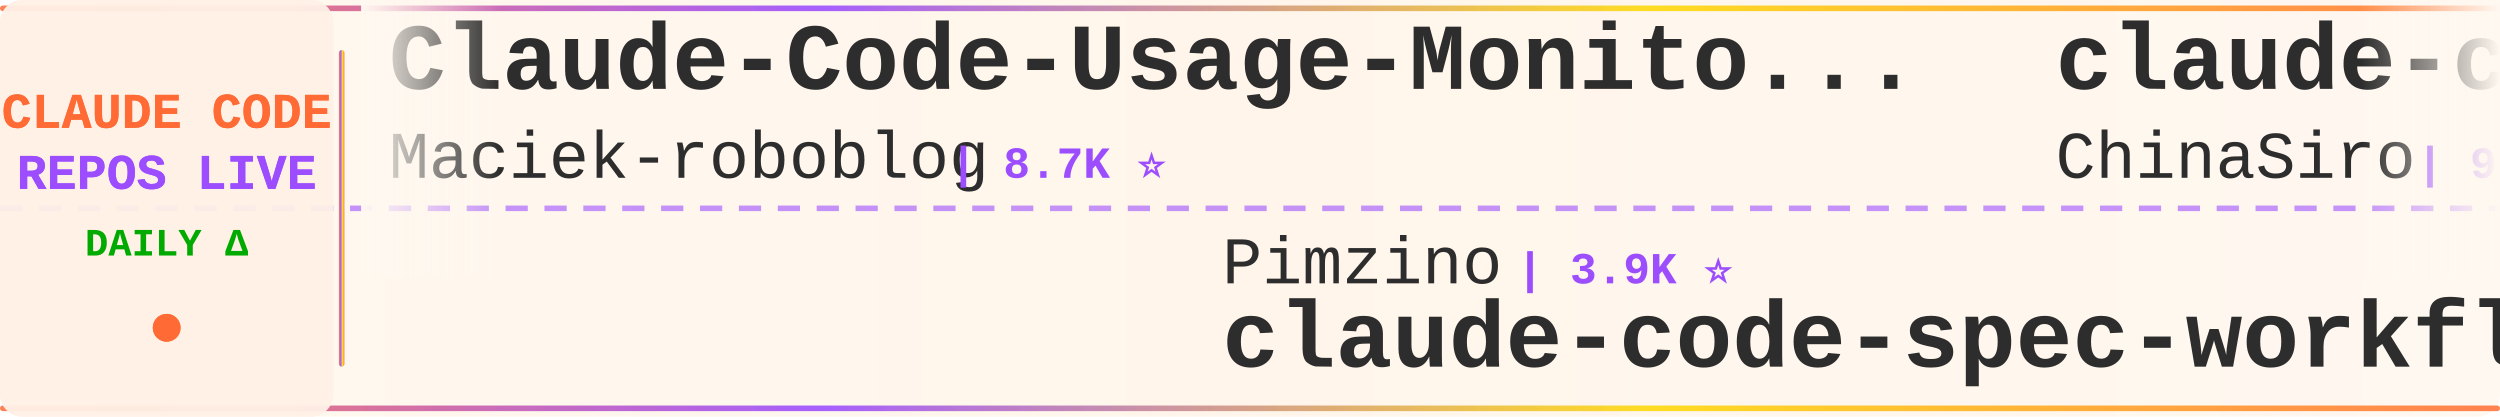
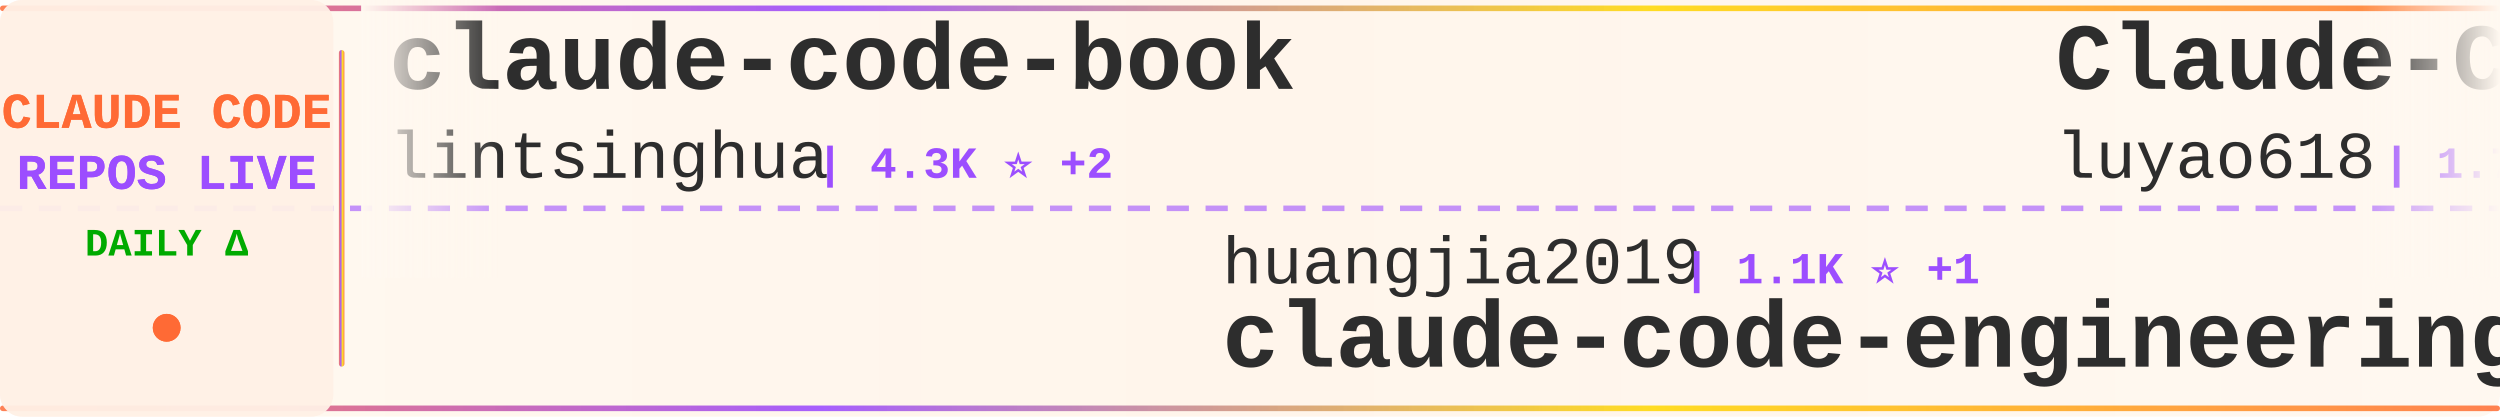
<svg xmlns="http://www.w3.org/2000/svg" width="900" height="150">
  <defs>
    <linearGradient id="tickerBg" x1="0%" y1="0%" x2="100%" y2="0%">
      <stop offset="0%" style="stop-color:#fff8f0;stop-opacity:0.98" />
      <stop offset="50%" style="stop-color:#fff5eb;stop-opacity:1" />
      <stop offset="100%" style="stop-color:#fff8f0;stop-opacity:0.98" />
    </linearGradient>
    <linearGradient id="borderGrad" x1="0%" y1="0%" x2="100%" y2="0%">
      <stop offset="0%" style="stop-color:#FF6B35;stop-opacity:0.85">
        <animate attributeName="stop-opacity" values="0.85;1;0.85" dur="2s" repeatCount="indefinite" />
      </stop>
      <stop offset="33%" style="stop-color:#9C4EFF;stop-opacity:0.9">
        <animate attributeName="stop-opacity" values="0.9;1;0.9" dur="2.2s" repeatCount="indefinite" />
      </stop>
      <stop offset="66%" style="stop-color:#FFD700;stop-opacity:0.85">
        <animate attributeName="stop-opacity" values="0.85;1;0.85" dur="1.8s" repeatCount="indefinite" />
      </stop>
      <stop offset="100%" style="stop-color:#FF6B35;stop-opacity:0.85">
        <animate attributeName="stop-opacity" values="0.85;1;0.85" dur="2s" repeatCount="indefinite" />
      </stop>
    </linearGradient>
    <filter id="textGlow">
      <feGaussianBlur stdDeviation="0.15" result="coloredBlur" />
      <feMerge>
        <feMergeNode in="coloredBlur" />
        <feMergeNode in="SourceGraphic" />
      </feMerge>
    </filter>
    <filter id="metricGlow">
      <feGaussianBlur stdDeviation="0.2" result="coloredBlur" />
      <feMerge>
        <feMergeNode in="coloredBlur" />
        <feMergeNode in="SourceGraphic" />
      </feMerge>
    </filter>
    <linearGradient id="leftFade" x1="0%" y1="0%" x2="100%" y2="0%">
      <stop offset="0%" style="stop-color:#fff8f0;stop-opacity:1" />
      <stop offset="100%" style="stop-color:#fff8f0;stop-opacity:0" />
    </linearGradient>
    <linearGradient id="rightFade" x1="0%" y1="0%" x2="100%" y2="0%">
      <stop offset="0%" style="stop-color:#fff8f0;stop-opacity:0" />
      <stop offset="100%" style="stop-color:#fff8f0;stop-opacity:1" />
    </linearGradient>
  </defs>
  <rect width="900" height="150" fill="url(#tickerBg)" rx="8" />
  <rect x="0" y="2" width="900" height="2" fill="url(#borderGrad)" rx="1" />
  <rect x="0" y="146" width="900" height="2" fill="url(#borderGrad)" rx="1" />
  <line x1="0" y1="75" x2="900" y2="75" stroke="#9C4EFF" stroke-width="2" stroke-dasharray="8 6" opacity="0.6" />
  <rect x="0" y="0" width="120" height="150" fill="#fff0e6" opacity="0.95" rx="8" />
  <text x="60" y="46" font-family="'Courier New', monospace" font-size="18" font-weight="bold" fill="#FF6B35" text-anchor="middle" filter="url(#textGlow)">
    CLAUDE CODE
  </text>
  <text x="60" y="68" font-family="'Courier New', monospace" font-size="18" font-weight="bold" fill="#9C4EFF" text-anchor="middle" filter="url(#textGlow)">
    REPOS LIVE
  </text>
  <text x="60" y="92" font-family="'Courier New', monospace" font-size="14" font-weight="bold" fill="#00aa00" text-anchor="middle">
    DAILY Δ
  </text>
  <circle cx="60" cy="118" r="5" fill="#FF6B35" filter="url(#metricGlow)">
    <animate attributeName="r" values="4;6;4" dur="1.5s" repeatCount="indefinite" />
    <animate attributeName="opacity" values="0.6;1;0.6" dur="1.5s" repeatCount="indefinite" />
  </circle>
  <rect x="122" y="18" width="2" height="114" fill="url(#borderGrad)" rx="1" />
  <clipPath id="tickerClip">
    <rect x="130" y="0" width="770" height="150" />
  </clipPath>
  <g clip-path="url(#tickerClip)">
    <g id="tickerItems">
      <animateTransform attributeName="transform" attributeType="XML" type="translate" from="0 0" to="-3000 0" dur="54s" repeatCount="indefinite" />
      <g transform="translate(0, 0)">
-         <text x="140" y="32" font-family="'Courier New', monospace" font-size="34" font-weight="bold" fill="#2d2d2d">Claude-Code-Usage-Monito...</text>
-         <text x="140" y="64" font-family="'Courier New', monospace" font-size="24" font-weight="normal" fill="#2d2d2d" opacity="1.0">Maciek-roboblog</text>
-         <text x="342" y="64" font-family="'Courier New', monospace" font-size="16" font-weight="bold" fill="#9C4EFF"> | 8.7K ⭐</text>
+         <text x="140" y="32" font-family="'Courier New', monospace" font-size="34" font-weight="bold" fill="#2d2d2d">claude-code-book</text>
+         <text x="140" y="64" font-family="'Courier New', monospace" font-size="24" font-weight="normal" fill="#2d2d2d" opacity="1.0">lintsinghua</text>
+         <text x="294" y="64" font-family="'Courier New', monospace" font-size="16" font-weight="bold" fill="#9C4EFF"> | 4.3K ⭐ +2</text>
      </g>
      <g transform="translate(300, 0)">
-         <text x="140" y="102" font-family="'Courier New', monospace" font-size="24" font-weight="normal" fill="#2d2d2d" opacity="1.0">Pimzino</text>
-         <text x="246" y="102" font-family="'Courier New', monospace" font-size="16" font-weight="bold" fill="#9C4EFF"> | 3.9K ⭐</text>
-         <text x="140" y="132" font-family="'Courier New', monospace" font-size="34" font-weight="bold" fill="#2d2d2d">claude-code-spec-workflo...</text>
+         <text x="140" y="102" font-family="'Courier New', monospace" font-size="24" font-weight="normal" fill="#2d2d2d" opacity="1.0">huangjia2019</text>
+         <text x="306" y="102" font-family="'Courier New', monospace" font-size="16" font-weight="bold" fill="#9C4EFF"> | 1.1K ⭐ +1</text>
+         <text x="140" y="132" font-family="'Courier New', monospace" font-size="34" font-weight="bold" fill="#2d2d2d">claude-code-engineering</text>
      </g>
      <g transform="translate(600, 0)">
-         <text x="140" y="32" font-family="'Courier New', monospace" font-size="34" font-weight="bold" fill="#2d2d2d">claude-code-sourcemap</text>
-         <text x="140" y="64" font-family="'Courier New', monospace" font-size="24" font-weight="normal" fill="#2d2d2d" opacity="1.0">ChinaSiro</text>
-         <text x="270" y="64" font-family="'Courier New', monospace" font-size="16" font-weight="bold" fill="#9C4EFF"> | 9.7K ⭐ +1</text>
+         <text x="140" y="32" font-family="'Courier New', monospace" font-size="34" font-weight="bold" fill="#2d2d2d">Claude-Code-Source-Study</text>
+         <text x="140" y="64" font-family="'Courier New', monospace" font-size="24" font-weight="normal" fill="#2d2d2d" opacity="1.0">luyao618</text>
+         <text x="258" y="64" font-family="'Courier New', monospace" font-size="16" font-weight="bold" fill="#9C4EFF"> | 1.7K ⭐</text>
      </g>
      <g transform="translate(900, 0)">
-         <text x="140" y="102" font-family="'Courier New', monospace" font-size="24" font-weight="normal" fill="#2d2d2d" opacity="1.0">luyao618</text>
-         <text x="258" y="102" font-family="'Courier New', monospace" font-size="16" font-weight="bold" fill="#9C4EFF"> | 1.7K ⭐</text>
-         <text x="140" y="132" font-family="'Courier New', monospace" font-size="34" font-weight="bold" fill="#2d2d2d">Claude-Code-Source-Study</text>
+         <text x="140" y="102" font-family="'Courier New', monospace" font-size="24" font-weight="normal" fill="#2d2d2d" opacity="1.0">isboyjc</text>
+         <text x="246" y="102" font-family="'Courier New', monospace" font-size="16" font-weight="bold" fill="#9C4EFF"> | 161 ⭐</text>
+         <text x="140" y="132" font-family="'Courier New', monospace" font-size="34" font-weight="bold" fill="#2d2d2d">claude-code</text>
      </g>
      <g transform="translate(1200, 0)">
-         <text x="140" y="32" font-family="'Courier New', monospace" font-size="34" font-weight="bold" fill="#2d2d2d">ECC</text>
-         <text x="140" y="64" font-family="'Courier New', monospace" font-size="24" font-weight="normal" fill="#2d2d2d" opacity="1.0">affaan-m</text>
-         <text x="258" y="64" font-family="'Courier New', monospace" font-size="16" font-weight="bold" fill="#9C4EFF"> | 276.0K ⭐ +108</text>
+         <text x="140" y="32" font-family="'Courier New', monospace" font-size="34" font-weight="bold" fill="#2d2d2d">everything-claude-code</text>
+         <text x="140" y="64" font-family="'Courier New', monospace" font-size="24" font-weight="normal" fill="#2d2d2d" opacity="1.0">WorldFlowAI</text>
+         <text x="294" y="64" font-family="'Courier New', monospace" font-size="16" font-weight="bold" fill="#9C4EFF"> | 4.4K ⭐ +15</text>
      </g>
      <g transform="translate(1500, 0)">
-         <text x="140" y="102" font-family="'Courier New', monospace" font-size="24" font-weight="normal" fill="#2d2d2d" opacity="1.0">LING71671</text>
-         <text x="270" y="102" font-family="'Courier New', monospace" font-size="16" font-weight="bold" fill="#9C4EFF"> | 963 ⭐</text>
-         <text x="140" y="132" font-family="'Courier New', monospace" font-size="34" font-weight="bold" fill="#2d2d2d">Open-ClaudeCode</text>
+         <text x="140" y="102" font-family="'Courier New', monospace" font-size="24" font-weight="normal" fill="#2d2d2d" opacity="1.0">VoltAgent</text>
+         <text x="270" y="102" font-family="'Courier New', monospace" font-size="16" font-weight="bold" fill="#9C4EFF"> | 25.6K ⭐ +6</text>
+         <text x="140" y="132" font-family="'Courier New', monospace" font-size="34" font-weight="bold" fill="#2d2d2d">awesome-claude-code-suba...</text>
      </g>
      <g transform="translate(1800, 0)">
-         <text x="140" y="32" font-family="'Courier New', monospace" font-size="34" font-weight="bold" fill="#2d2d2d">ClaudeCodeAgents</text>
-         <text x="140" y="64" font-family="'Courier New', monospace" font-size="24" font-weight="normal" fill="#2d2d2d" opacity="1.0">darcyegb</text>
-         <text x="258" y="64" font-family="'Courier New', monospace" font-size="16" font-weight="bold" fill="#9C4EFF"> | 773 ⭐</text>
+         <text x="140" y="32" font-family="'Courier New', monospace" font-size="34" font-weight="bold" fill="#2d2d2d">claude-code-source-code</text>
+         <text x="140" y="64" font-family="'Courier New', monospace" font-size="24" font-weight="normal" fill="#2d2d2d" opacity="1.0">777genius</text>
+         <text x="270" y="64" font-family="'Courier New', monospace" font-size="16" font-weight="bold" fill="#9C4EFF"> | 935 ⭐</text>
      </g>
      <g transform="translate(2100, 0)">
-         <text x="140" y="102" font-family="'Courier New', monospace" font-size="24" font-weight="normal" fill="#2d2d2d" opacity="1.0">zstmfhy</text>
-         <text x="246" y="102" font-family="'Courier New', monospace" font-size="16" font-weight="bold" fill="#9C4EFF"> | 188 ⭐</text>
-         <text x="140" y="132" font-family="'Courier New', monospace" font-size="34" font-weight="bold" fill="#2d2d2d">Claude-code</text>
+         <text x="140" y="102" font-family="'Courier New', monospace" font-size="24" font-weight="normal" fill="#2d2d2d" opacity="1.0">zebbern</text>
+         <text x="246" y="102" font-family="'Courier New', monospace" font-size="16" font-weight="bold" fill="#9C4EFF"> | 4.7K ⭐ +1</text>
+         <text x="140" y="132" font-family="'Courier New', monospace" font-size="34" font-weight="bold" fill="#2d2d2d">claude-code-guide</text>
      </g>
      <g transform="translate(2400, 0)">
-         <text x="140" y="32" font-family="'Courier New', monospace" font-size="34" font-weight="bold" fill="#2d2d2d">claude-code-rev</text>
-         <text x="140" y="64" font-family="'Courier New', monospace" font-size="24" font-weight="normal" fill="#2d2d2d" opacity="1.0">oboard</text>
-         <text x="234" y="64" font-family="'Courier New', monospace" font-size="16" font-weight="bold" fill="#9C4EFF"> | 3.3K ⭐</text>
+         <text x="140" y="32" font-family="'Courier New', monospace" font-size="34" font-weight="bold" fill="#2d2d2d">everything-claude-code-z...</text>
+         <text x="140" y="64" font-family="'Courier New', monospace" font-size="24" font-weight="normal" fill="#2d2d2d" opacity="1.0">xu-xiang</text>
+         <text x="258" y="64" font-family="'Courier New', monospace" font-size="16" font-weight="bold" fill="#9C4EFF"> | 2.0K ⭐ +1</text>
      </g>
      <g transform="translate(2700, 0)">
-         <text x="140" y="102" font-family="'Courier New', monospace" font-size="24" font-weight="normal" fill="#2d2d2d" opacity="1.0">Yeachan-Heo</text>
-         <text x="294" y="102" font-family="'Courier New', monospace" font-size="16" font-weight="bold" fill="#9C4EFF"> | 39.7K ⭐</text>
-         <text x="140" y="132" font-family="'Courier New', monospace" font-size="34" font-weight="bold" fill="#2d2d2d">oh-my-claudecode</text>
+         <text x="140" y="102" font-family="'Courier New', monospace" font-size="24" font-weight="normal" fill="#2d2d2d" opacity="1.0">jarmuine</text>
+         <text x="258" y="102" font-family="'Courier New', monospace" font-size="16" font-weight="bold" fill="#9C4EFF"> | 2.3K ⭐</text>
+         <text x="140" y="132" font-family="'Courier New', monospace" font-size="34" font-weight="bold" fill="#2d2d2d">claude-code</text>
      </g>
      <g transform="translate(3000, 0)">
-         <text x="140" y="32" font-family="'Courier New', monospace" font-size="34" font-weight="bold" fill="#2d2d2d">Claude-Code-Usage-Monito...</text>
-         <text x="140" y="64" font-family="'Courier New', monospace" font-size="24" font-weight="normal" fill="#2d2d2d" opacity="1.0">Maciek-roboblog</text>
-         <text x="342" y="64" font-family="'Courier New', monospace" font-size="16" font-weight="bold" fill="#9C4EFF"> | 8.7K ⭐</text>
+         <text x="140" y="32" font-family="'Courier New', monospace" font-size="34" font-weight="bold" fill="#2d2d2d">claude-code-book</text>
+         <text x="140" y="64" font-family="'Courier New', monospace" font-size="24" font-weight="normal" fill="#2d2d2d" opacity="1.0">lintsinghua</text>
+         <text x="294" y="64" font-family="'Courier New', monospace" font-size="16" font-weight="bold" fill="#9C4EFF"> | 4.3K ⭐ +2</text>
      </g>
      <g transform="translate(3300, 0)">
-         <text x="140" y="102" font-family="'Courier New', monospace" font-size="24" font-weight="normal" fill="#2d2d2d" opacity="1.0">Pimzino</text>
-         <text x="246" y="102" font-family="'Courier New', monospace" font-size="16" font-weight="bold" fill="#9C4EFF"> | 3.9K ⭐</text>
-         <text x="140" y="132" font-family="'Courier New', monospace" font-size="34" font-weight="bold" fill="#2d2d2d">claude-code-spec-workflo...</text>
+         <text x="140" y="102" font-family="'Courier New', monospace" font-size="24" font-weight="normal" fill="#2d2d2d" opacity="1.0">huangjia2019</text>
+         <text x="306" y="102" font-family="'Courier New', monospace" font-size="16" font-weight="bold" fill="#9C4EFF"> | 1.1K ⭐ +1</text>
+         <text x="140" y="132" font-family="'Courier New', monospace" font-size="34" font-weight="bold" fill="#2d2d2d">claude-code-engineering</text>
      </g>
      <g transform="translate(3600, 0)">
-         <text x="140" y="32" font-family="'Courier New', monospace" font-size="34" font-weight="bold" fill="#2d2d2d">claude-code-sourcemap</text>
-         <text x="140" y="64" font-family="'Courier New', monospace" font-size="24" font-weight="normal" fill="#2d2d2d" opacity="1.0">ChinaSiro</text>
-         <text x="270" y="64" font-family="'Courier New', monospace" font-size="16" font-weight="bold" fill="#9C4EFF"> | 9.7K ⭐ +1</text>
+         <text x="140" y="32" font-family="'Courier New', monospace" font-size="34" font-weight="bold" fill="#2d2d2d">Claude-Code-Source-Study</text>
+         <text x="140" y="64" font-family="'Courier New', monospace" font-size="24" font-weight="normal" fill="#2d2d2d" opacity="1.0">luyao618</text>
+         <text x="258" y="64" font-family="'Courier New', monospace" font-size="16" font-weight="bold" fill="#9C4EFF"> | 1.7K ⭐</text>
      </g>
      <g transform="translate(3900, 0)">
-         <text x="140" y="102" font-family="'Courier New', monospace" font-size="24" font-weight="normal" fill="#2d2d2d" opacity="1.0">luyao618</text>
-         <text x="258" y="102" font-family="'Courier New', monospace" font-size="16" font-weight="bold" fill="#9C4EFF"> | 1.7K ⭐</text>
-         <text x="140" y="132" font-family="'Courier New', monospace" font-size="34" font-weight="bold" fill="#2d2d2d">Claude-Code-Source-Study</text>
+         <text x="140" y="102" font-family="'Courier New', monospace" font-size="24" font-weight="normal" fill="#2d2d2d" opacity="1.0">isboyjc</text>
+         <text x="246" y="102" font-family="'Courier New', monospace" font-size="16" font-weight="bold" fill="#9C4EFF"> | 161 ⭐</text>
+         <text x="140" y="132" font-family="'Courier New', monospace" font-size="34" font-weight="bold" fill="#2d2d2d">claude-code</text>
      </g>
    </g>
  </g>
  <rect x="130" y="0" width="50" height="100" fill="url(#leftFade)" />
  <rect x="850" y="0" width="50" height="100" fill="url(#rightFade)" />
</svg>
